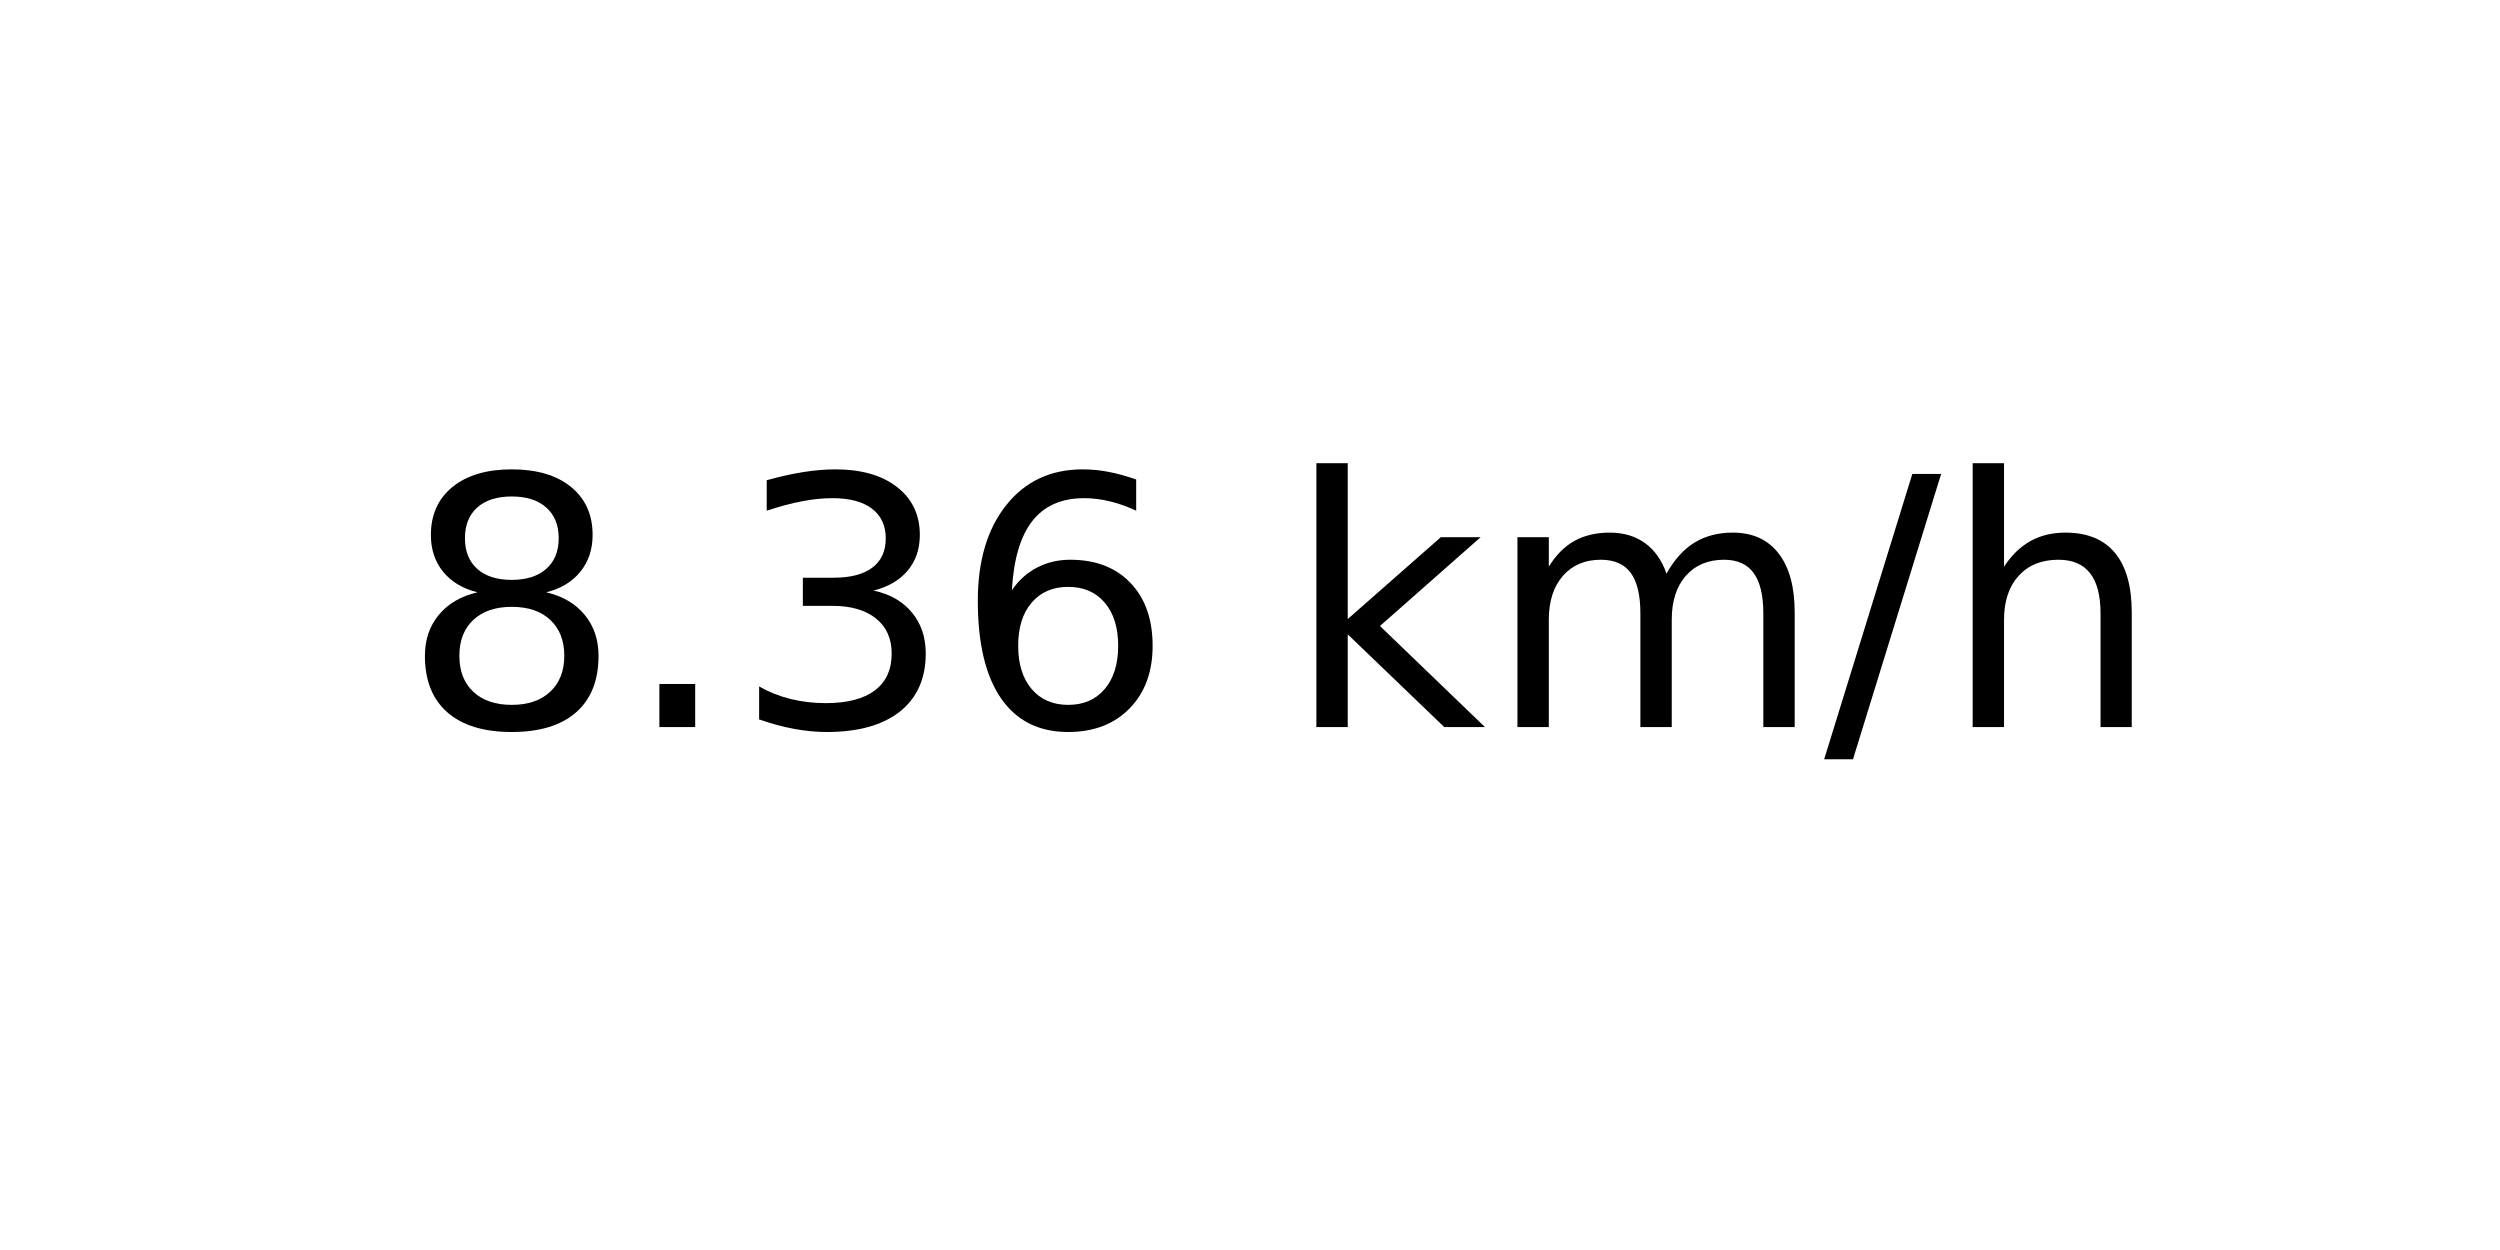
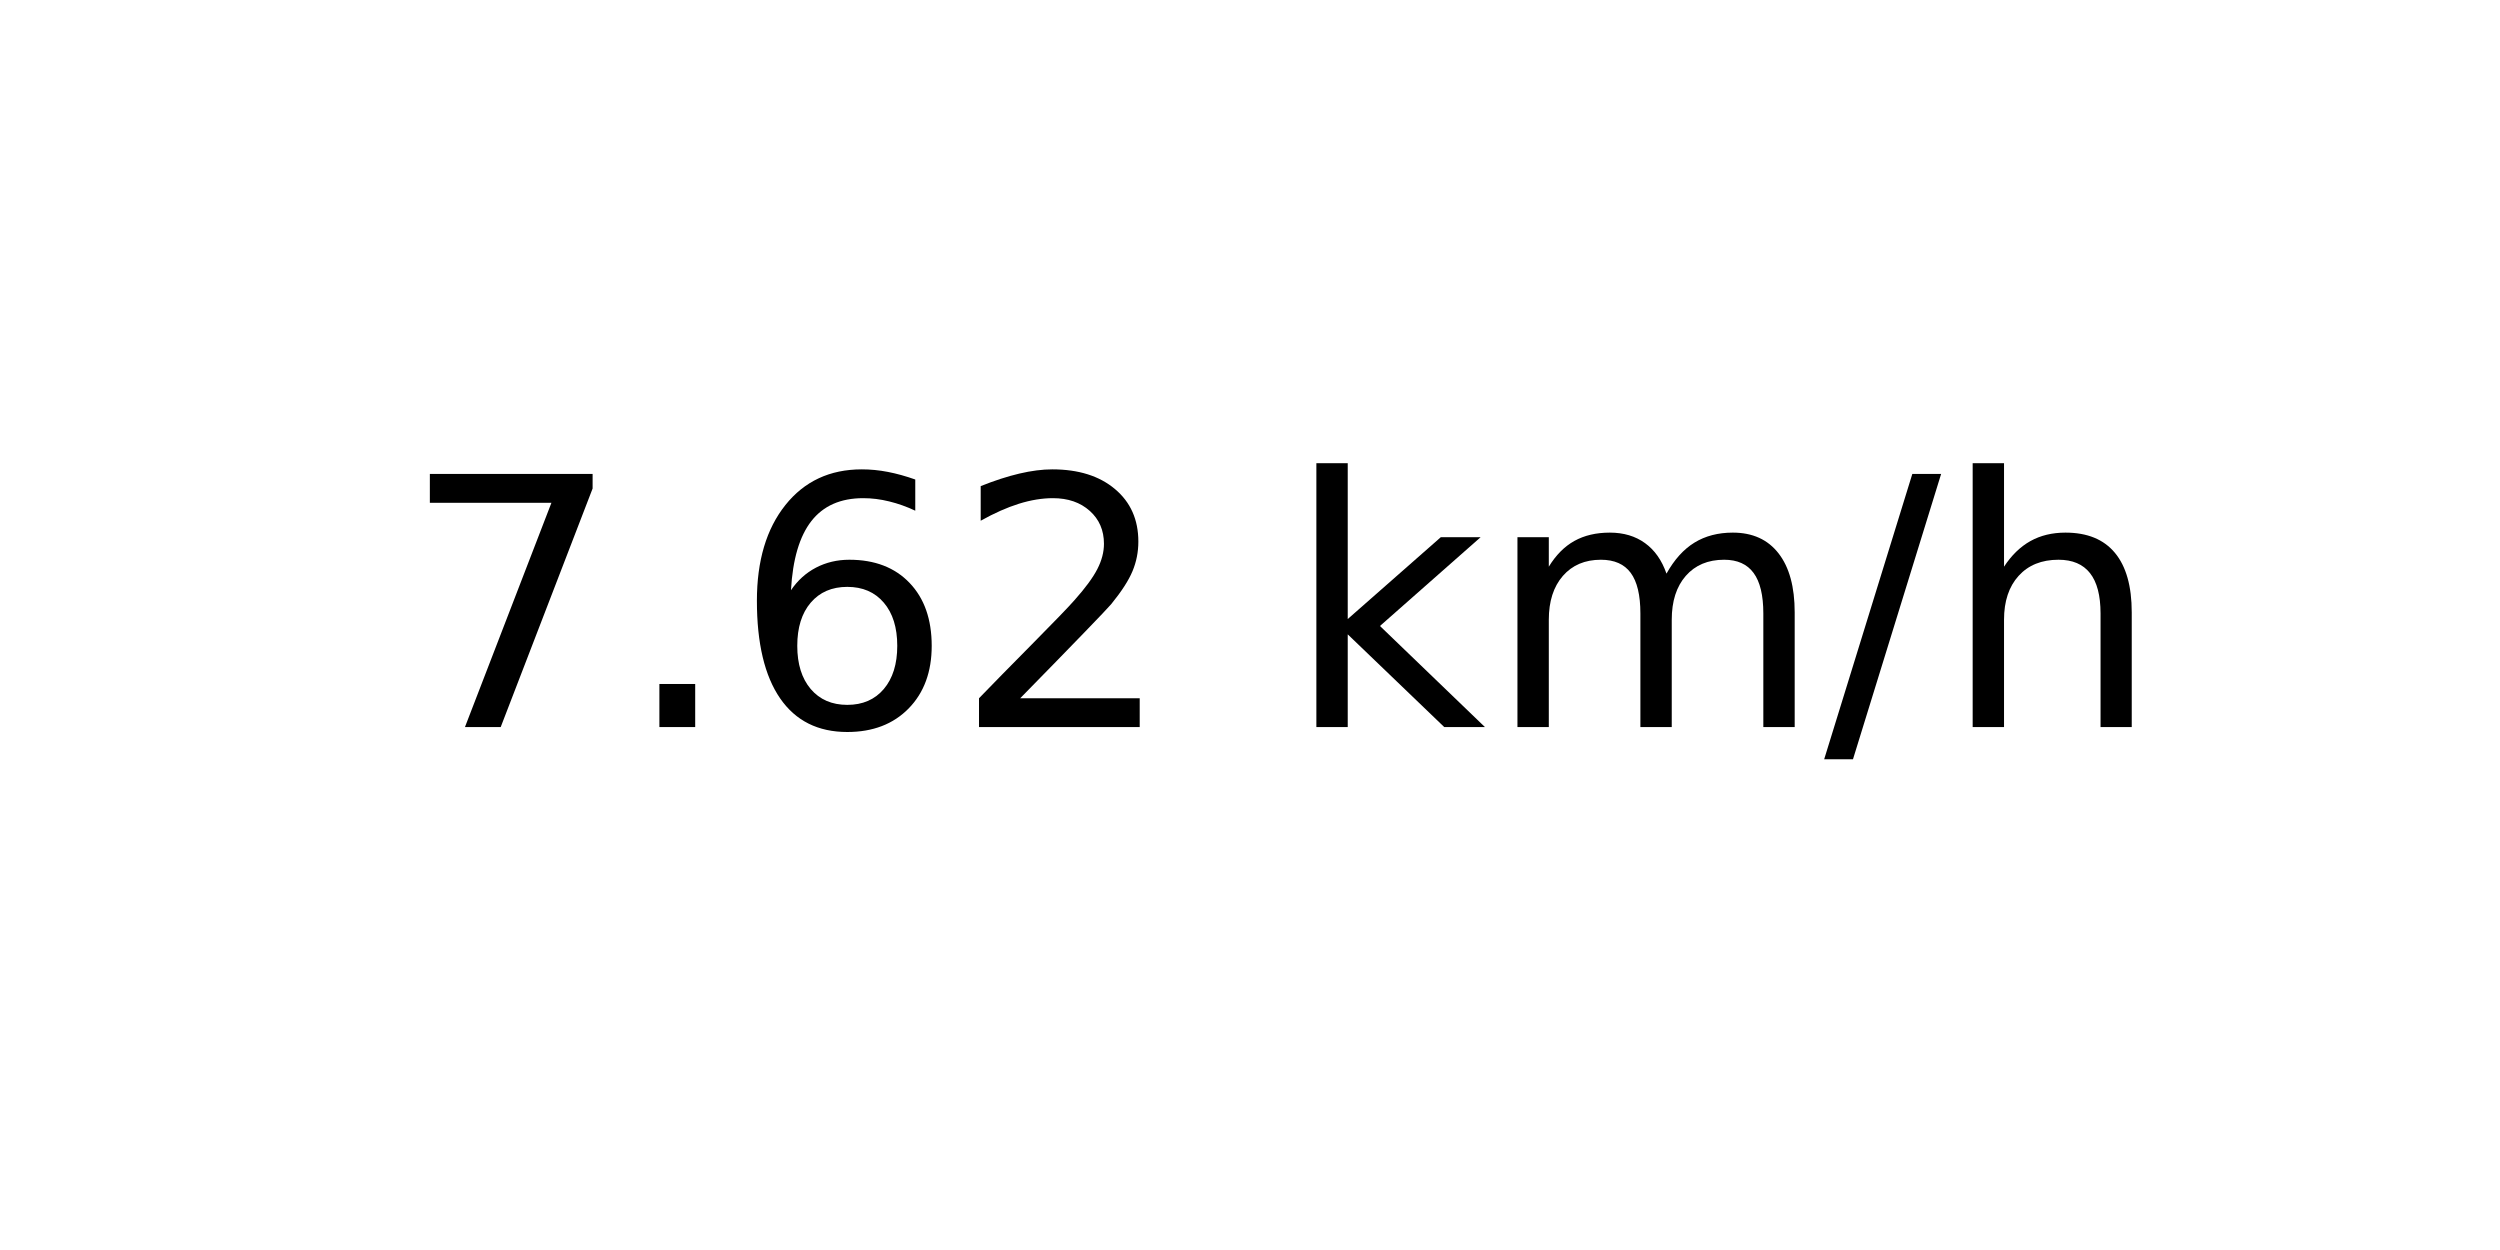
<svg xmlns="http://www.w3.org/2000/svg" xmlns:xlink="http://www.w3.org/1999/xlink" width="72pt" height="36pt" viewBox="0 0 72 36" version="1.1">
  <defs>
    <style type="text/css">*{stroke-linejoin: round; stroke-linecap: butt}</style>
  </defs>
  <g id="figure_1">
    <g id="axes_1">
      <g id="text_1">
        <g transform="translate(11.55937 20.93937) scale(0.1 -0.1)">
          <defs>
-             <path id="DejaVuSans-38" d="M 2034 2216  Q 1584 2216 1326 1975  Q 1069 1734 1069 1313  Q 1069 891 1326 650  Q 1584 409 2034 409  Q 2484 409 2743 651  Q 3003 894 3003 1313  Q 3003 1734 2745 1975  Q 2488 2216 2034 2216  z M 1403 2484  Q 997 2584 770 2862  Q 544 3141 544 3541  Q 544 4100 942 4425  Q 1341 4750 2034 4750  Q 2731 4750 3128 4425  Q 3525 4100 3525 3541  Q 3525 3141 3298 2862  Q 3072 2584 2669 2484  Q 3125 2378 3379 2068  Q 3634 1759 3634 1313  Q 3634 634 3220 271  Q 2806 -91 2034 -91  Q 1263 -91 848 271  Q 434 634 434 1313  Q 434 1759 690 2068  Q 947 2378 1403 2484  z M 1172 3481  Q 1172 3119 1398 2916  Q 1625 2713 2034 2713  Q 2441 2713 2670 2916  Q 2900 3119 2900 3481  Q 2900 3844 2670 4047  Q 2441 4250 2034 4250  Q 1625 4250 1398 4047  Q 1172 3844 1172 3481  z " transform="scale(0.015625)" />
+             <path id="DejaVuSans-37" d="M 525 4666  L 3525 4666  L 3525 4397  L 1831 0  L 1172 0  L 2766 4134  L 525 4134  L 525 4666  z " transform="scale(0.015625)" />
            <path id="DejaVuSans-2e" d="M 684 794  L 1344 794  L 1344 0  L 684 0  L 684 794  z " transform="scale(0.015625)" />
-             <path id="DejaVuSans-33" d="M 2597 2516  Q 3050 2419 3304 2112  Q 3559 1806 3559 1356  Q 3559 666 3084 287  Q 2609 -91 1734 -91  Q 1441 -91 1130 -33  Q 819 25 488 141  L 488 750  Q 750 597 1062 519  Q 1375 441 1716 441  Q 2309 441 2620 675  Q 2931 909 2931 1356  Q 2931 1769 2642 2001  Q 2353 2234 1838 2234  L 1294 2234  L 1294 2753  L 1863 2753  Q 2328 2753 2575 2939  Q 2822 3125 2822 3475  Q 2822 3834 2567 4026  Q 2313 4219 1838 4219  Q 1578 4219 1281 4162  Q 984 4106 628 3988  L 628 4550  Q 988 4650 1302 4700  Q 1616 4750 1894 4750  Q 2613 4750 3031 4423  Q 3450 4097 3450 3541  Q 3450 3153 3228 2886  Q 3006 2619 2597 2516  z " transform="scale(0.015625)" />
            <path id="DejaVuSans-36" d="M 2113 2584  Q 1688 2584 1439 2293  Q 1191 2003 1191 1497  Q 1191 994 1439 701  Q 1688 409 2113 409  Q 2538 409 2786 701  Q 3034 994 3034 1497  Q 3034 2003 2786 2293  Q 2538 2584 2113 2584  z M 3366 4563  L 3366 3988  Q 3128 4100 2886 4159  Q 2644 4219 2406 4219  Q 1781 4219 1451 3797  Q 1122 3375 1075 2522  Q 1259 2794 1537 2939  Q 1816 3084 2150 3084  Q 2853 3084 3261 2657  Q 3669 2231 3669 1497  Q 3669 778 3244 343  Q 2819 -91 2113 -91  Q 1303 -91 875 529  Q 447 1150 447 2328  Q 447 3434 972 4092  Q 1497 4750 2381 4750  Q 2619 4750 2861 4703  Q 3103 4656 3366 4563  z " transform="scale(0.015625)" />
+             <path id="DejaVuSans-32" d="M 1228 531  L 3431 531  L 3431 0  L 469 0  L 469 531  Q 828 903 1448 1529  Q 2069 2156 2228 2338  Q 2531 2678 2651 2914  Q 2772 3150 2772 3378  Q 2772 3750 2511 3984  Q 2250 4219 1831 4219  Q 1534 4219 1204 4116  Q 875 4013 500 3803  L 500 4441  Q 881 4594 1212 4672  Q 1544 4750 1819 4750  Q 2544 4750 2975 4387  Q 3406 4025 3406 3419  Q 3406 3131 3298 2873  Q 3191 2616 2906 2266  Q 2828 2175 2409 1742  Q 1991 1309 1228 531  z " transform="scale(0.015625)" />
            <path id="DejaVuSans-20" transform="scale(0.015625)" />
            <path id="DejaVuSans-6b" d="M 581 4863  L 1159 4863  L 1159 1991  L 2875 3500  L 3609 3500  L 1753 1863  L 3688 0  L 2938 0  L 1159 1709  L 1159 0  L 581 0  L 581 4863  z " transform="scale(0.015625)" />
            <path id="DejaVuSans-6d" d="M 3328 2828  Q 3544 3216 3844 3400  Q 4144 3584 4550 3584  Q 5097 3584 5394 3201  Q 5691 2819 5691 2113  L 5691 0  L 5113 0  L 5113 2094  Q 5113 2597 4934 2840  Q 4756 3084 4391 3084  Q 3944 3084 3684 2787  Q 3425 2491 3425 1978  L 3425 0  L 2847 0  L 2847 2094  Q 2847 2600 2669 2842  Q 2491 3084 2119 3084  Q 1678 3084 1418 2786  Q 1159 2488 1159 1978  L 1159 0  L 581 0  L 581 3500  L 1159 3500  L 1159 2956  Q 1356 3278 1631 3431  Q 1906 3584 2284 3584  Q 2666 3584 2933 3390  Q 3200 3197 3328 2828  z " transform="scale(0.015625)" />
            <path id="DejaVuSans-2f" d="M 1625 4666  L 2156 4666  L 531 -594  L 0 -594  L 1625 4666  z " transform="scale(0.015625)" />
            <path id="DejaVuSans-68" d="M 3513 2113  L 3513 0  L 2938 0  L 2938 2094  Q 2938 2591 2744 2837  Q 2550 3084 2163 3084  Q 1697 3084 1428 2787  Q 1159 2491 1159 1978  L 1159 0  L 581 0  L 581 4863  L 1159 4863  L 1159 2956  Q 1366 3272 1645 3428  Q 1925 3584 2291 3584  Q 2894 3584 3203 3211  Q 3513 2838 3513 2113  z " transform="scale(0.015625)" />
          </defs>
-           <use xlink:href="#DejaVuSans-38" />
+           <use xlink:href="#DejaVuSans-37" />
          <use xlink:href="#DejaVuSans-2e" x="63.623" />
-           <use xlink:href="#DejaVuSans-33" x="95.41" />
-           <use xlink:href="#DejaVuSans-36" x="159.033" />
+           <use xlink:href="#DejaVuSans-36" x="95.41" />
+           <use xlink:href="#DejaVuSans-32" x="159.033" />
          <use xlink:href="#DejaVuSans-20" x="222.656" />
          <use xlink:href="#DejaVuSans-6b" x="254.443" />
          <use xlink:href="#DejaVuSans-6d" x="312.354" />
          <use xlink:href="#DejaVuSans-2f" x="409.766" />
          <use xlink:href="#DejaVuSans-68" x="443.457" />
        </g>
      </g>
    </g>
  </g>
</svg>
